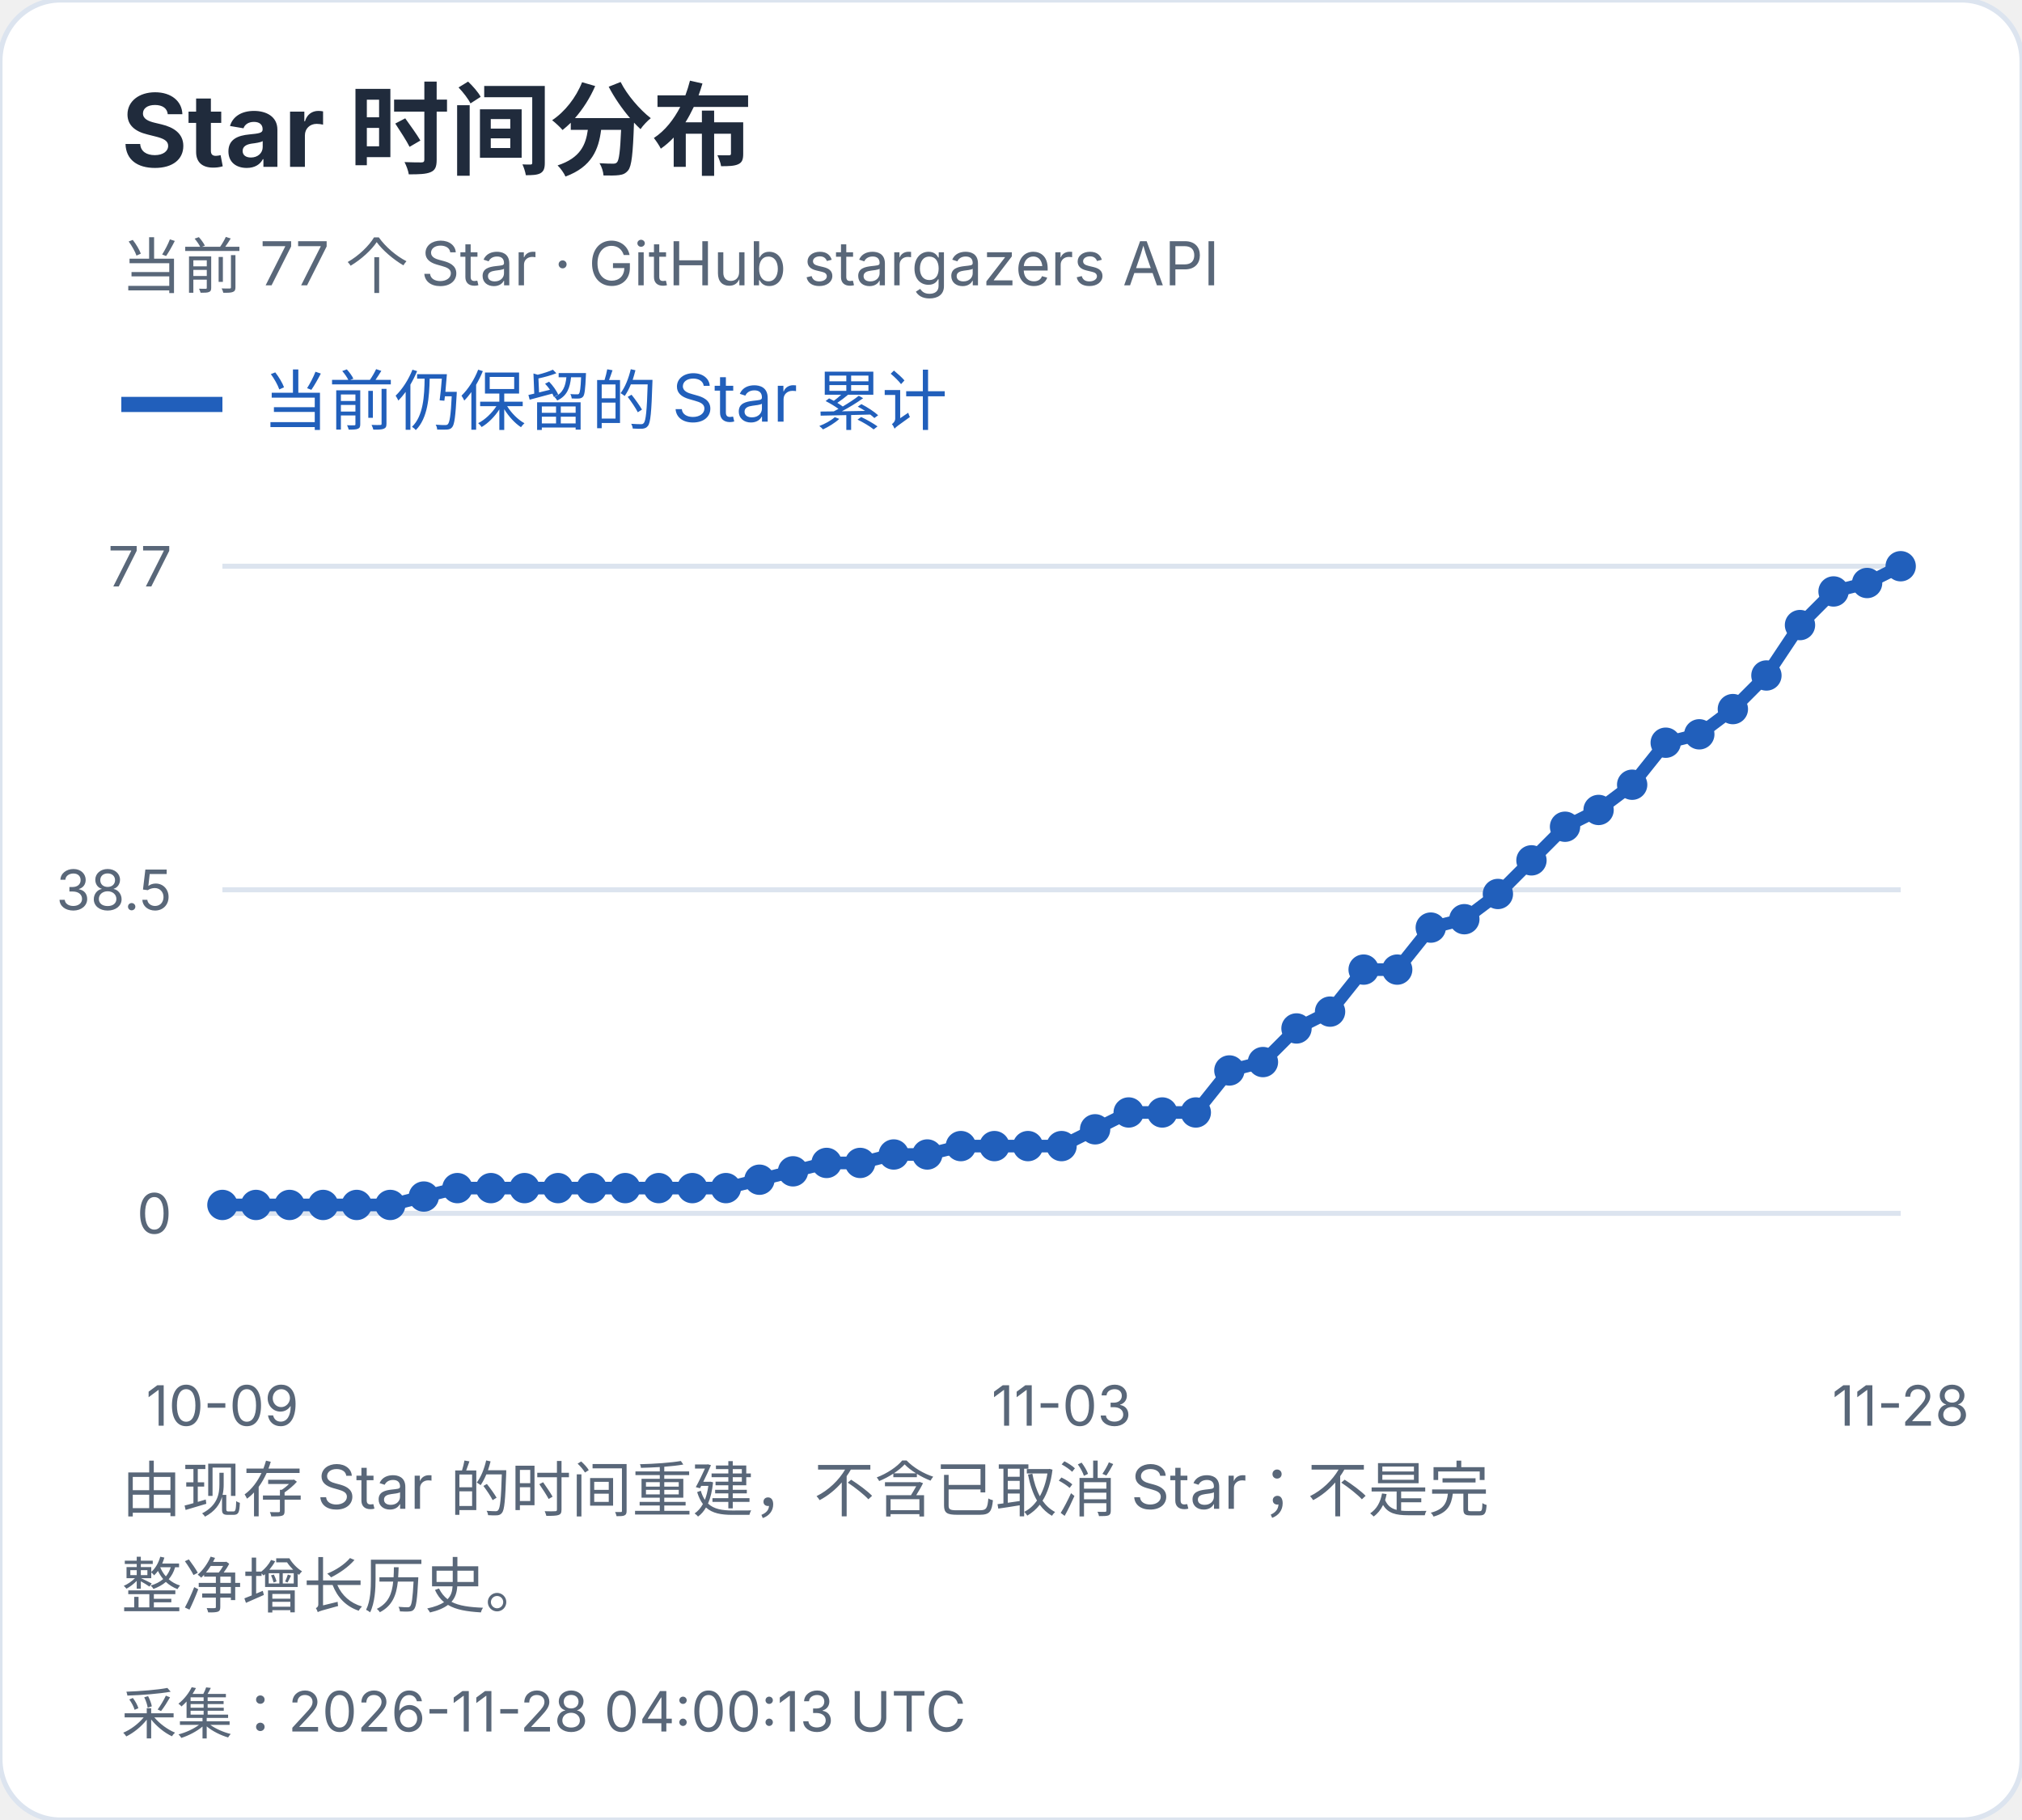
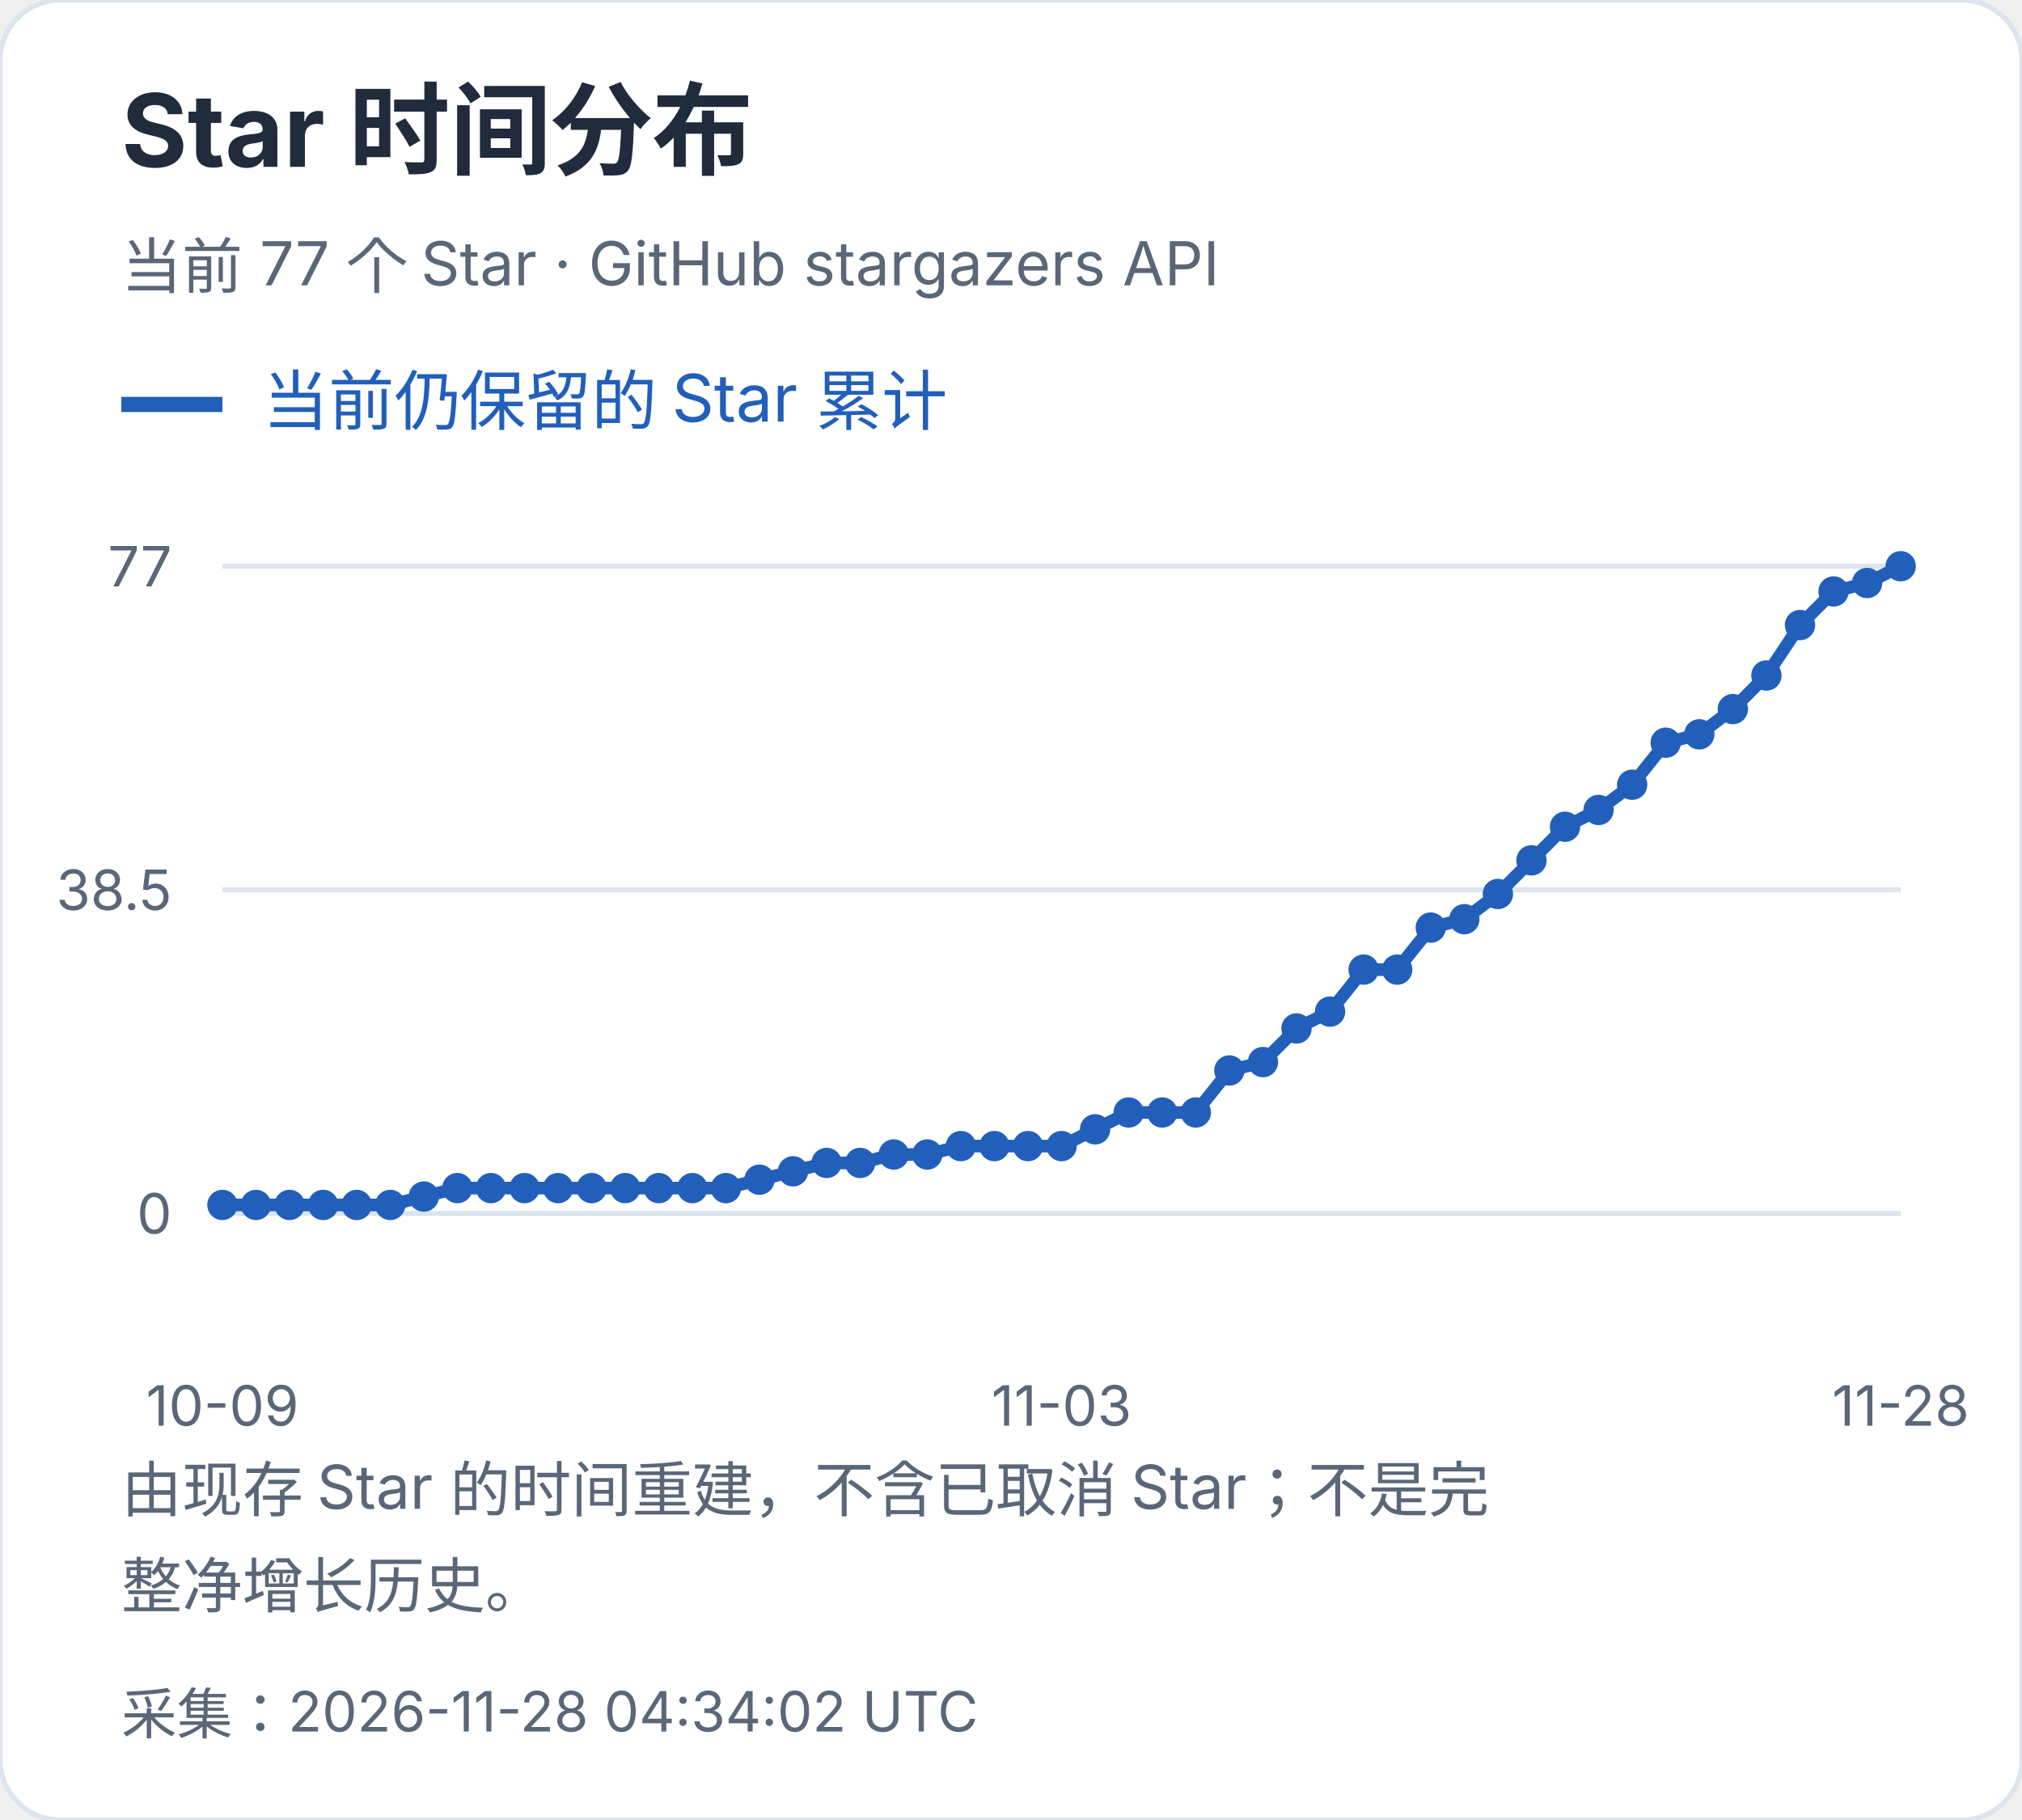
<svg xmlns="http://www.w3.org/2000/svg" width="400" height="360" viewBox="0 0 400 360" role="img" aria-label="Star 时间分布">
  <style>text{font-family:-apple-system,BlinkMacSystemFont,"Segoe UI","PingFang SC","Microsoft YaHei",sans-serif;font-variant-numeric:tabular-nums}</style>
  <rect width="400" height="360" rx="12" fill="white" stroke="#dce4ef" />
  <text x="24" y="33" font-size="20" fill="#202b3c" font-weight="650" text-anchor="start">Star 时间分布</text>
  <text x="24" y="57" font-size="12" fill="#596779" font-weight="400" text-anchor="start">当前 77 个 Star · GitHub stargazers API</text>
  <path d="M24 80h20" stroke="#215fbb" stroke-width="3" />
  <text x="52" y="84" font-size="13" fill="#215fbb" font-weight="400" text-anchor="start">当前仍保留的 Star 累计</text>
  <path d="M44 240.0H376" stroke="#dce4ef" />
  <text x="34" y="244.0" font-size="11" fill="#596779" font-weight="400" text-anchor="end">0</text>
  <path d="M44 176.0H376" stroke="#dce4ef" />
  <text x="34" y="180.0" font-size="11" fill="#596779" font-weight="400" text-anchor="end">38.5</text>
  <path d="M44 112.0H376" stroke="#dce4ef" />
  <text x="34" y="116.0" font-size="11" fill="#596779" font-weight="400" text-anchor="end">77</text>
  <circle cx="44.00" cy="238.34" r="3" fill="#215fbb" />
  <circle cx="50.64" cy="238.34" r="3" fill="#215fbb" />
  <circle cx="57.28" cy="238.34" r="3" fill="#215fbb" />
  <circle cx="63.92" cy="238.34" r="3" fill="#215fbb" />
  <circle cx="70.56" cy="238.34" r="3" fill="#215fbb" />
  <circle cx="77.20" cy="238.34" r="3" fill="#215fbb" />
  <circle cx="83.84" cy="236.68" r="3" fill="#215fbb" />
  <circle cx="90.48" cy="235.01" r="3" fill="#215fbb" />
  <circle cx="97.12" cy="235.01" r="3" fill="#215fbb" />
  <circle cx="103.76" cy="235.01" r="3" fill="#215fbb" />
  <circle cx="110.40" cy="235.01" r="3" fill="#215fbb" />
  <circle cx="117.04" cy="235.01" r="3" fill="#215fbb" />
  <circle cx="123.68" cy="235.01" r="3" fill="#215fbb" />
  <circle cx="130.32" cy="235.01" r="3" fill="#215fbb" />
  <circle cx="136.96" cy="235.01" r="3" fill="#215fbb" />
  <circle cx="143.60" cy="235.01" r="3" fill="#215fbb" />
  <circle cx="150.24" cy="233.35" r="3" fill="#215fbb" />
  <circle cx="156.88" cy="231.69" r="3" fill="#215fbb" />
  <circle cx="163.52" cy="230.03" r="3" fill="#215fbb" />
  <circle cx="170.16" cy="230.03" r="3" fill="#215fbb" />
  <circle cx="176.80" cy="228.36" r="3" fill="#215fbb" />
  <circle cx="183.44" cy="228.36" r="3" fill="#215fbb" />
  <circle cx="190.08" cy="226.70" r="3" fill="#215fbb" />
  <circle cx="196.72" cy="226.70" r="3" fill="#215fbb" />
  <circle cx="203.36" cy="226.70" r="3" fill="#215fbb" />
  <circle cx="210.00" cy="226.70" r="3" fill="#215fbb" />
  <circle cx="216.64" cy="223.38" r="3" fill="#215fbb" />
  <circle cx="223.28" cy="220.05" r="3" fill="#215fbb" />
  <circle cx="229.92" cy="220.05" r="3" fill="#215fbb" />
  <circle cx="236.56" cy="220.05" r="3" fill="#215fbb" />
  <circle cx="243.20" cy="211.74" r="3" fill="#215fbb" />
  <circle cx="249.84" cy="210.08" r="3" fill="#215fbb" />
  <circle cx="256.48" cy="203.43" r="3" fill="#215fbb" />
  <circle cx="263.12" cy="200.10" r="3" fill="#215fbb" />
  <circle cx="269.76" cy="191.79" r="3" fill="#215fbb" />
  <circle cx="276.40" cy="191.79" r="3" fill="#215fbb" />
  <circle cx="283.04" cy="183.48" r="3" fill="#215fbb" />
  <circle cx="289.68" cy="181.82" r="3" fill="#215fbb" />
  <circle cx="296.32" cy="176.83" r="3" fill="#215fbb" />
  <circle cx="302.96" cy="170.18" r="3" fill="#215fbb" />
  <circle cx="309.60" cy="163.53" r="3" fill="#215fbb" />
  <circle cx="316.24" cy="160.21" r="3" fill="#215fbb" />
  <circle cx="322.88" cy="155.22" r="3" fill="#215fbb" />
  <circle cx="329.52" cy="146.91" r="3" fill="#215fbb" />
  <circle cx="336.16" cy="145.25" r="3" fill="#215fbb" />
  <circle cx="342.80" cy="140.26" r="3" fill="#215fbb" />
  <circle cx="349.44" cy="133.61" r="3" fill="#215fbb" />
  <circle cx="356.08" cy="123.64" r="3" fill="#215fbb" />
  <circle cx="362.72" cy="116.99" r="3" fill="#215fbb" />
  <circle cx="369.36" cy="115.32" r="3" fill="#215fbb" />
  <circle cx="376.00" cy="112.00" r="3" fill="#215fbb" />
  <polyline points="44.00,238.34 50.64,238.34 57.28,238.34 63.92,238.34 70.56,238.34 77.20,238.34 83.84,236.68 90.48,235.01 97.12,235.01 103.76,235.01 110.40,235.01 117.04,235.01 123.68,235.01 130.32,235.01 136.96,235.01 143.60,235.01 150.24,233.35 156.88,231.69 163.52,230.03 170.16,230.03 176.80,228.36 183.44,228.36 190.08,226.70 196.72,226.70 203.36,226.70 210.00,226.70 216.64,223.38 223.28,220.05 229.92,220.05 236.56,220.05 243.20,211.74 249.84,210.08 256.48,203.43 263.12,200.10 269.76,191.79 276.40,191.79 283.04,183.48 289.68,181.82 296.32,176.83 302.96,170.18 309.60,163.53 316.24,160.21 322.88,155.22 329.52,146.91 336.16,145.25 342.80,140.26 349.44,133.61 356.08,123.64 362.72,116.99 369.36,115.32 376.00,112.00" fill="none" stroke="#215fbb" stroke-width="2.5" />
  <text x="44.0" y="282" font-size="11" fill="#596779" font-weight="400" text-anchor="middle">10-09</text>
  <text x="210.0" y="282" font-size="11" fill="#596779" font-weight="400" text-anchor="middle">11-03</text>
  <text x="376.0" y="282" font-size="11" fill="#596779" font-weight="400" text-anchor="middle">11-28</text>
  <text x="24" y="299" font-size="12" fill="#596779" font-weight="400" text-anchor="start">由现存 Star 的时间重建，不含已取消 Star；不是完</text>
  <text x="24" y="318" font-size="12" fill="#596779" font-weight="400" text-anchor="start">整净增长历史。</text>
-   <text x="24" y="343" font-size="11" fill="#596779" font-weight="400" text-anchor="start">采集：2026-11-28 04:00:13 UTC</text>
+   <text x="24" y="343" font-size="11" fill="#596779" font-weight="400" text-anchor="start">采集：2026-11-28 04:34:02 UTC</text>
</svg>
